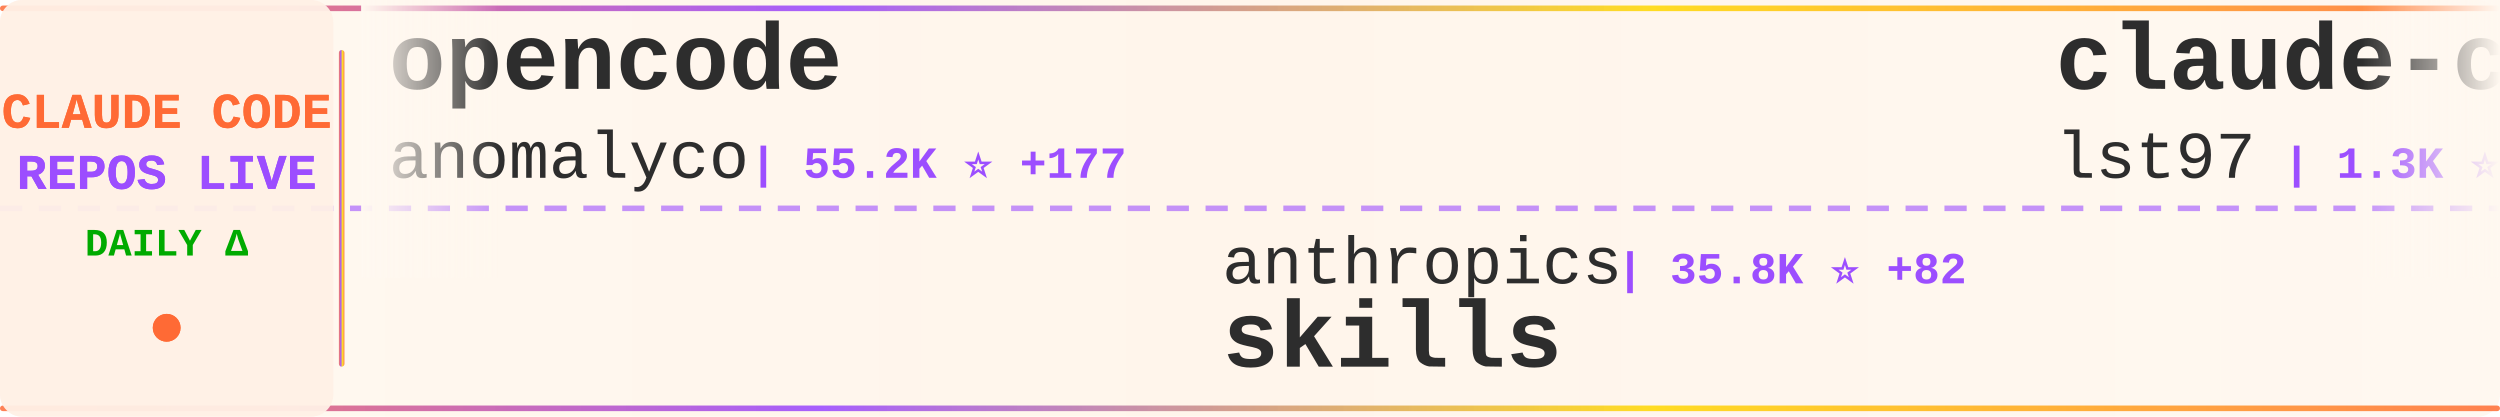
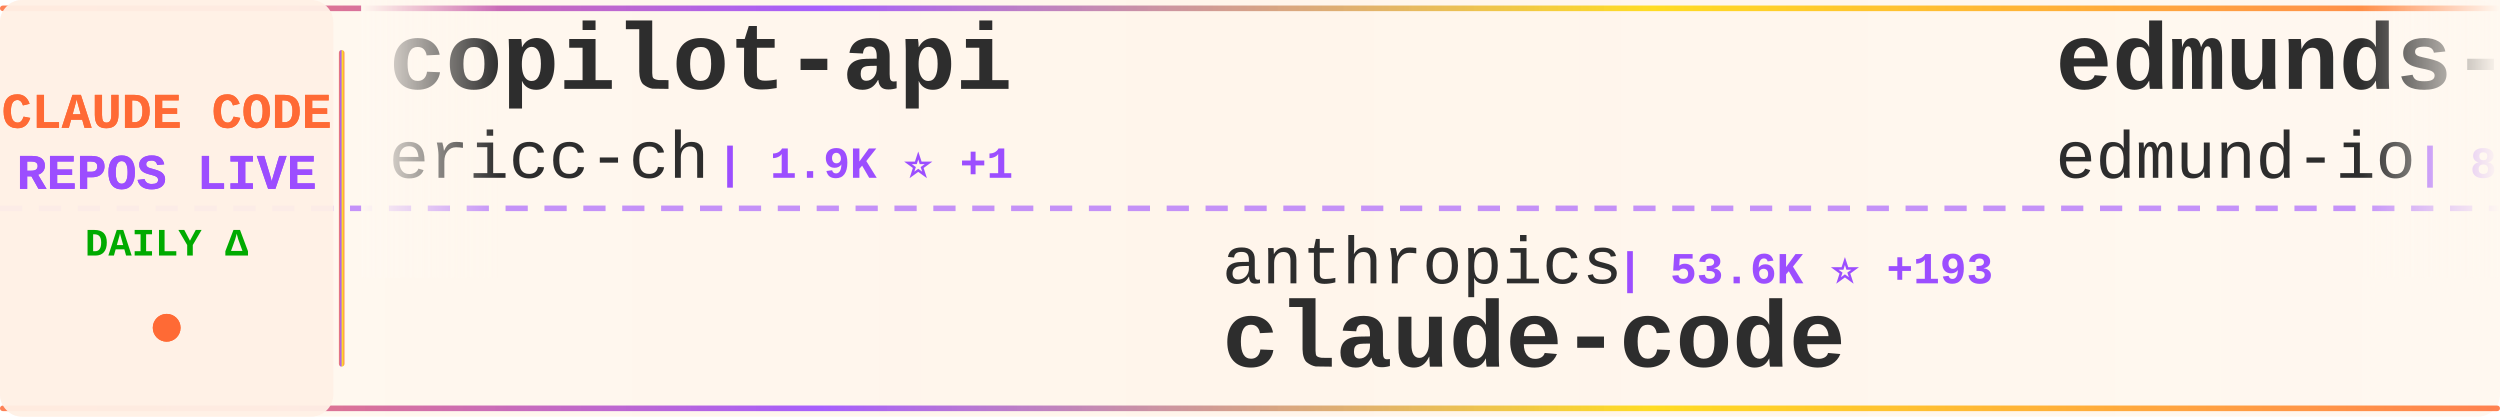
<svg xmlns="http://www.w3.org/2000/svg" width="900" height="150">
  <defs>
    <linearGradient id="tickerBg" x1="0%" y1="0%" x2="100%" y2="0%">
      <stop offset="0%" style="stop-color:#fff8f0;stop-opacity:0.98" />
      <stop offset="50%" style="stop-color:#fff5eb;stop-opacity:1" />
      <stop offset="100%" style="stop-color:#fff8f0;stop-opacity:0.98" />
    </linearGradient>
    <linearGradient id="borderGrad" x1="0%" y1="0%" x2="100%" y2="0%">
      <stop offset="0%" style="stop-color:#FF6B35;stop-opacity:0.85">
        <animate attributeName="stop-opacity" values="0.85;1;0.85" dur="2s" repeatCount="indefinite" />
      </stop>
      <stop offset="33%" style="stop-color:#9C4EFF;stop-opacity:0.9">
        <animate attributeName="stop-opacity" values="0.9;1;0.9" dur="2.2s" repeatCount="indefinite" />
      </stop>
      <stop offset="66%" style="stop-color:#FFD700;stop-opacity:0.85">
        <animate attributeName="stop-opacity" values="0.85;1;0.85" dur="1.8s" repeatCount="indefinite" />
      </stop>
      <stop offset="100%" style="stop-color:#FF6B35;stop-opacity:0.85">
        <animate attributeName="stop-opacity" values="0.85;1;0.85" dur="2s" repeatCount="indefinite" />
      </stop>
    </linearGradient>
    <filter id="textGlow">
      <feGaussianBlur stdDeviation="0.15" result="coloredBlur" />
      <feMerge>
        <feMergeNode in="coloredBlur" />
        <feMergeNode in="SourceGraphic" />
      </feMerge>
    </filter>
    <filter id="metricGlow">
      <feGaussianBlur stdDeviation="0.2" result="coloredBlur" />
      <feMerge>
        <feMergeNode in="coloredBlur" />
        <feMergeNode in="SourceGraphic" />
      </feMerge>
    </filter>
    <linearGradient id="leftFade" x1="0%" y1="0%" x2="100%" y2="0%">
      <stop offset="0%" style="stop-color:#fff8f0;stop-opacity:1" />
      <stop offset="100%" style="stop-color:#fff8f0;stop-opacity:0" />
    </linearGradient>
    <linearGradient id="rightFade" x1="0%" y1="0%" x2="100%" y2="0%">
      <stop offset="0%" style="stop-color:#fff8f0;stop-opacity:0" />
      <stop offset="100%" style="stop-color:#fff8f0;stop-opacity:1" />
    </linearGradient>
  </defs>
  <rect width="900" height="150" fill="url(#tickerBg)" rx="8" />
  <rect x="0" y="2" width="900" height="2" fill="url(#borderGrad)" rx="1" />
  <rect x="0" y="146" width="900" height="2" fill="url(#borderGrad)" rx="1" />
  <line x1="0" y1="75" x2="900" y2="75" stroke="#9C4EFF" stroke-width="2" stroke-dasharray="8 6" opacity="0.6" />
  <rect x="0" y="0" width="120" height="150" fill="#fff0e6" opacity="0.95" rx="8" />
  <text x="60" y="46" font-family="'Courier New', monospace" font-size="18" font-weight="bold" fill="#FF6B35" text-anchor="middle" filter="url(#textGlow)">
    CLAUDE CODE
  </text>
  <text x="60" y="68" font-family="'Courier New', monospace" font-size="18" font-weight="bold" fill="#9C4EFF" text-anchor="middle" filter="url(#textGlow)">
    REPOS LIVE
  </text>
  <text x="60" y="92" font-family="'Courier New', monospace" font-size="14" font-weight="bold" fill="#00aa00" text-anchor="middle">
    DAILY Δ
  </text>
  <circle cx="60" cy="118" r="5" fill="#FF6B35" filter="url(#metricGlow)">
    <animate attributeName="r" values="4;6;4" dur="1.5s" repeatCount="indefinite" />
    <animate attributeName="opacity" values="0.6;1;0.6" dur="1.5s" repeatCount="indefinite" />
  </circle>
  <rect x="122" y="18" width="2" height="114" fill="url(#borderGrad)" rx="1" />
  <clipPath id="tickerClip">
    <rect x="130" y="0" width="770" height="150" />
  </clipPath>
  <g clip-path="url(#tickerClip)">
    <g id="tickerItems">
      <animateTransform attributeName="transform" attributeType="XML" type="translate" from="0 0" to="-3000 0" dur="54s" repeatCount="indefinite" />
      <g transform="translate(0, 0)">
-         <text x="140" y="32" font-family="'Courier New', monospace" font-size="34" font-weight="bold" fill="#2d2d2d">opencode</text>
-         <text x="140" y="64" font-family="'Courier New', monospace" font-size="24" font-weight="normal" fill="#2d2d2d" opacity="1.0">anomalyco</text>
-         <text x="270" y="64" font-family="'Courier New', monospace" font-size="16" font-weight="bold" fill="#9C4EFF"> | 55.2K ⭐ +177</text>
+         <text x="140" y="32" font-family="'Courier New', monospace" font-size="34" font-weight="bold" fill="#2d2d2d">copilot-api</text>
+         <text x="140" y="64" font-family="'Courier New', monospace" font-size="24" font-weight="normal" fill="#2d2d2d" opacity="1.0">ericc-ch</text>
+         <text x="258" y="64" font-family="'Courier New', monospace" font-size="16" font-weight="bold" fill="#9C4EFF"> | 1.9K ⭐ +1</text>
      </g>
      <g transform="translate(300, 0)">
        <text x="140" y="102" font-family="'Courier New', monospace" font-size="24" font-weight="normal" fill="#2d2d2d" opacity="1.0">anthropics</text>
-         <text x="282" y="102" font-family="'Courier New', monospace" font-size="16" font-weight="bold" fill="#9C4EFF"> | 35.8K ⭐ +82</text>
-         <text x="140" y="132" font-family="'Courier New', monospace" font-size="34" font-weight="bold" fill="#2d2d2d">skills</text>
+         <text x="282" y="102" font-family="'Courier New', monospace" font-size="16" font-weight="bold" fill="#9C4EFF"> | 53.6K ⭐ +193</text>
+         <text x="140" y="132" font-family="'Courier New', monospace" font-size="34" font-weight="bold" fill="#2d2d2d">claude-code</text>
      </g>
      <g transform="translate(600, 0)">
-         <text x="140" y="32" font-family="'Courier New', monospace" font-size="34" font-weight="bold" fill="#2d2d2d">claude-code-sub-agents</text>
-         <text x="140" y="64" font-family="'Courier New', monospace" font-size="24" font-weight="normal" fill="#2d2d2d" opacity="1.0">lst97</text>
-         <text x="222" y="64" font-family="'Courier New', monospace" font-size="16" font-weight="bold" fill="#9C4EFF"> | 1.3K ⭐</text>
+         <text x="140" y="32" font-family="'Courier New', monospace" font-size="34" font-weight="bold" fill="#2d2d2d">edmunds-claude-code</text>
+         <text x="140" y="64" font-family="'Courier New', monospace" font-size="24" font-weight="normal" fill="#2d2d2d" opacity="1.0">edmund-io</text>
+         <text x="270" y="64" font-family="'Courier New', monospace" font-size="16" font-weight="bold" fill="#9C4EFF"> | 859 ⭐ +1</text>
      </g>
      <g transform="translate(900, 0)">
-         <text x="140" y="102" font-family="'Courier New', monospace" font-size="24" font-weight="normal" fill="#2d2d2d" opacity="1.0">lyconear</text>
-         <text x="258" y="102" font-family="'Courier New', monospace" font-size="16" font-weight="bold" fill="#9C4EFF"> | 4 ⭐</text>
-         <text x="140" y="132" font-family="'Courier New', monospace" font-size="34" font-weight="bold" fill="#2d2d2d">Claude-Code</text>
+         <text x="140" y="102" font-family="'Courier New', monospace" font-size="24" font-weight="normal" fill="#2d2d2d" opacity="1.0">oraios</text>
+         <text x="234" y="102" font-family="'Courier New', monospace" font-size="16" font-weight="bold" fill="#9C4EFF"> | 18.3K ⭐ +13</text>
+         <text x="140" y="132" font-family="'Courier New', monospace" font-size="34" font-weight="bold" fill="#2d2d2d">serena</text>
      </g>
      <g transform="translate(1200, 0)">
-         <text x="140" y="32" font-family="'Courier New', monospace" font-size="34" font-weight="bold" fill="#2d2d2d">claude-code-guide</text>
-         <text x="140" y="64" font-family="'Courier New', monospace" font-size="24" font-weight="normal" fill="#2d2d2d" opacity="1.0">Cranot</text>
-         <text x="234" y="64" font-family="'Courier New', monospace" font-size="16" font-weight="bold" fill="#9C4EFF"> | 2.2K ⭐</text>
+         <text x="140" y="32" font-family="'Courier New', monospace" font-size="34" font-weight="bold" fill="#2d2d2d">claude-code.el</text>
+         <text x="140" y="64" font-family="'Courier New', monospace" font-size="24" font-weight="normal" fill="#2d2d2d" opacity="1.0">stevemolitor</text>
+         <text x="306" y="64" font-family="'Courier New', monospace" font-size="16" font-weight="bold" fill="#9C4EFF"> | 573 ⭐</text>
      </g>
      <g transform="translate(1500, 0)">
-         <text x="140" y="102" font-family="'Courier New', monospace" font-size="24" font-weight="normal" fill="#2d2d2d" opacity="1.0">zsio</text>
-         <text x="210" y="102" font-family="'Courier New', monospace" font-size="16" font-weight="bold" fill="#9C4EFF"> | 146 ⭐</text>
-         <text x="140" y="132" font-family="'Courier New', monospace" font-size="34" font-weight="bold" fill="#2d2d2d">claude-code-hub</text>
+         <text x="140" y="102" font-family="'Courier New', monospace" font-size="24" font-weight="normal" fill="#2d2d2d" opacity="1.0">centminmod</text>
+         <text x="282" y="102" font-family="'Courier New', monospace" font-size="16" font-weight="bold" fill="#9C4EFF"> | 1.6K ⭐</text>
+         <text x="140" y="132" font-family="'Courier New', monospace" font-size="34" font-weight="bold" fill="#2d2d2d">my-claude-code-setup</text>
      </g>
      <g transform="translate(1800, 0)">
-         <text x="140" y="32" font-family="'Courier New', monospace" font-size="34" font-weight="bold" fill="#2d2d2d">claude-code-acp</text>
-         <text x="140" y="64" font-family="'Courier New', monospace" font-size="24" font-weight="normal" fill="#2d2d2d" opacity="1.0">zed-industries</text>
-         <text x="330" y="64" font-family="'Courier New', monospace" font-size="16" font-weight="bold" fill="#9C4EFF"> | 702 ⭐ +1</text>
+         <text x="140" y="32" font-family="'Courier New', monospace" font-size="34" font-weight="bold" fill="#2d2d2d">claude-code-plugins-plus...</text>
+         <text x="140" y="64" font-family="'Courier New', monospace" font-size="24" font-weight="normal" fill="#2d2d2d" opacity="1.0">jeremylongshore</text>
+         <text x="342" y="64" font-family="'Courier New', monospace" font-size="16" font-weight="bold" fill="#9C4EFF"> | 920 ⭐ +1</text>
      </g>
      <g transform="translate(2100, 0)">
-         <text x="140" y="102" font-family="'Courier New', monospace" font-size="24" font-weight="normal" fill="#2d2d2d" opacity="1.0">nextlevelbuilder</text>
-         <text x="354" y="102" font-family="'Courier New', monospace" font-size="16" font-weight="bold" fill="#9C4EFF"> | 9.4K ⭐ +78</text>
-         <text x="140" y="132" font-family="'Courier New', monospace" font-size="34" font-weight="bold" fill="#2d2d2d">ui-ux-pro-max-skill</text>
+         <text x="140" y="102" font-family="'Courier New', monospace" font-size="24" font-weight="normal" fill="#2d2d2d" opacity="1.0">github</text>
+         <text x="234" y="102" font-family="'Courier New', monospace" font-size="16" font-weight="bold" fill="#9C4EFF"> | 61.1K ⭐ +68</text>
+         <text x="140" y="132" font-family="'Courier New', monospace" font-size="34" font-weight="bold" fill="#2d2d2d">spec-kit</text>
      </g>
      <g transform="translate(2400, 0)">
-         <text x="140" y="32" font-family="'Courier New', monospace" font-size="34" font-weight="bold" fill="#2d2d2d">Claude-Code-Development-...</text>
-         <text x="140" y="64" font-family="'Courier New', monospace" font-size="24" font-weight="normal" fill="#2d2d2d" opacity="1.0">peterkrueck</text>
-         <text x="294" y="64" font-family="'Courier New', monospace" font-size="16" font-weight="bold" fill="#9C4EFF"> | 1.3K ⭐ -3</text>
+         <text x="140" y="32" font-family="'Courier New', monospace" font-size="34" font-weight="bold" fill="#2d2d2d">claude-code-config</text>
+         <text x="140" y="64" font-family="'Courier New', monospace" font-size="24" font-weight="normal" fill="#2d2d2d" opacity="1.0">jarrodwatts</text>
+         <text x="294" y="64" font-family="'Courier New', monospace" font-size="16" font-weight="bold" fill="#9C4EFF"> | 518 ⭐ +75</text>
      </g>
      <g transform="translate(2700, 0)">
-         <text x="140" y="102" font-family="'Courier New', monospace" font-size="24" font-weight="normal" fill="#2d2d2d" opacity="1.0">anthropics</text>
-         <text x="282" y="102" font-family="'Courier New', monospace" font-size="16" font-weight="bold" fill="#9C4EFF"> | 5.0K ⭐ +7</text>
-         <text x="140" y="132" font-family="'Courier New', monospace" font-size="34" font-weight="bold" fill="#2d2d2d">claude-code-action</text>
+         <text x="140" y="102" font-family="'Courier New', monospace" font-size="24" font-weight="normal" fill="#2d2d2d" opacity="1.0">wasabeef</text>
+         <text x="258" y="102" font-family="'Courier New', monospace" font-size="16" font-weight="bold" fill="#9C4EFF"> | 934 ⭐ +1</text>
+         <text x="140" y="132" font-family="'Courier New', monospace" font-size="34" font-weight="bold" fill="#2d2d2d">claude-code-cookbook</text>
      </g>
      <g transform="translate(3000, 0)">
-         <text x="140" y="32" font-family="'Courier New', monospace" font-size="34" font-weight="bold" fill="#2d2d2d">opencode</text>
-         <text x="140" y="64" font-family="'Courier New', monospace" font-size="24" font-weight="normal" fill="#2d2d2d" opacity="1.0">anomalyco</text>
-         <text x="270" y="64" font-family="'Courier New', monospace" font-size="16" font-weight="bold" fill="#9C4EFF"> | 55.2K ⭐ +177</text>
+         <text x="140" y="32" font-family="'Courier New', monospace" font-size="34" font-weight="bold" fill="#2d2d2d">copilot-api</text>
+         <text x="140" y="64" font-family="'Courier New', monospace" font-size="24" font-weight="normal" fill="#2d2d2d" opacity="1.0">ericc-ch</text>
+         <text x="258" y="64" font-family="'Courier New', monospace" font-size="16" font-weight="bold" fill="#9C4EFF"> | 1.9K ⭐ +1</text>
      </g>
      <g transform="translate(3300, 0)">
        <text x="140" y="102" font-family="'Courier New', monospace" font-size="24" font-weight="normal" fill="#2d2d2d" opacity="1.0">anthropics</text>
-         <text x="282" y="102" font-family="'Courier New', monospace" font-size="16" font-weight="bold" fill="#9C4EFF"> | 35.8K ⭐ +82</text>
-         <text x="140" y="132" font-family="'Courier New', monospace" font-size="34" font-weight="bold" fill="#2d2d2d">skills</text>
+         <text x="282" y="102" font-family="'Courier New', monospace" font-size="16" font-weight="bold" fill="#9C4EFF"> | 53.6K ⭐ +193</text>
+         <text x="140" y="132" font-family="'Courier New', monospace" font-size="34" font-weight="bold" fill="#2d2d2d">claude-code</text>
      </g>
      <g transform="translate(3600, 0)">
-         <text x="140" y="32" font-family="'Courier New', monospace" font-size="34" font-weight="bold" fill="#2d2d2d">claude-code-sub-agents</text>
-         <text x="140" y="64" font-family="'Courier New', monospace" font-size="24" font-weight="normal" fill="#2d2d2d" opacity="1.0">lst97</text>
-         <text x="222" y="64" font-family="'Courier New', monospace" font-size="16" font-weight="bold" fill="#9C4EFF"> | 1.3K ⭐</text>
+         <text x="140" y="32" font-family="'Courier New', monospace" font-size="34" font-weight="bold" fill="#2d2d2d">edmunds-claude-code</text>
+         <text x="140" y="64" font-family="'Courier New', monospace" font-size="24" font-weight="normal" fill="#2d2d2d" opacity="1.0">edmund-io</text>
+         <text x="270" y="64" font-family="'Courier New', monospace" font-size="16" font-weight="bold" fill="#9C4EFF"> | 859 ⭐ +1</text>
      </g>
      <g transform="translate(3900, 0)">
-         <text x="140" y="102" font-family="'Courier New', monospace" font-size="24" font-weight="normal" fill="#2d2d2d" opacity="1.0">lyconear</text>
-         <text x="258" y="102" font-family="'Courier New', monospace" font-size="16" font-weight="bold" fill="#9C4EFF"> | 4 ⭐</text>
-         <text x="140" y="132" font-family="'Courier New', monospace" font-size="34" font-weight="bold" fill="#2d2d2d">Claude-Code</text>
+         <text x="140" y="102" font-family="'Courier New', monospace" font-size="24" font-weight="normal" fill="#2d2d2d" opacity="1.0">oraios</text>
+         <text x="234" y="102" font-family="'Courier New', monospace" font-size="16" font-weight="bold" fill="#9C4EFF"> | 18.3K ⭐ +13</text>
+         <text x="140" y="132" font-family="'Courier New', monospace" font-size="34" font-weight="bold" fill="#2d2d2d">serena</text>
      </g>
    </g>
  </g>
  <rect x="130" y="0" width="50" height="100" fill="url(#leftFade)" />
  <rect x="850" y="0" width="50" height="100" fill="url(#rightFade)" />
</svg>
